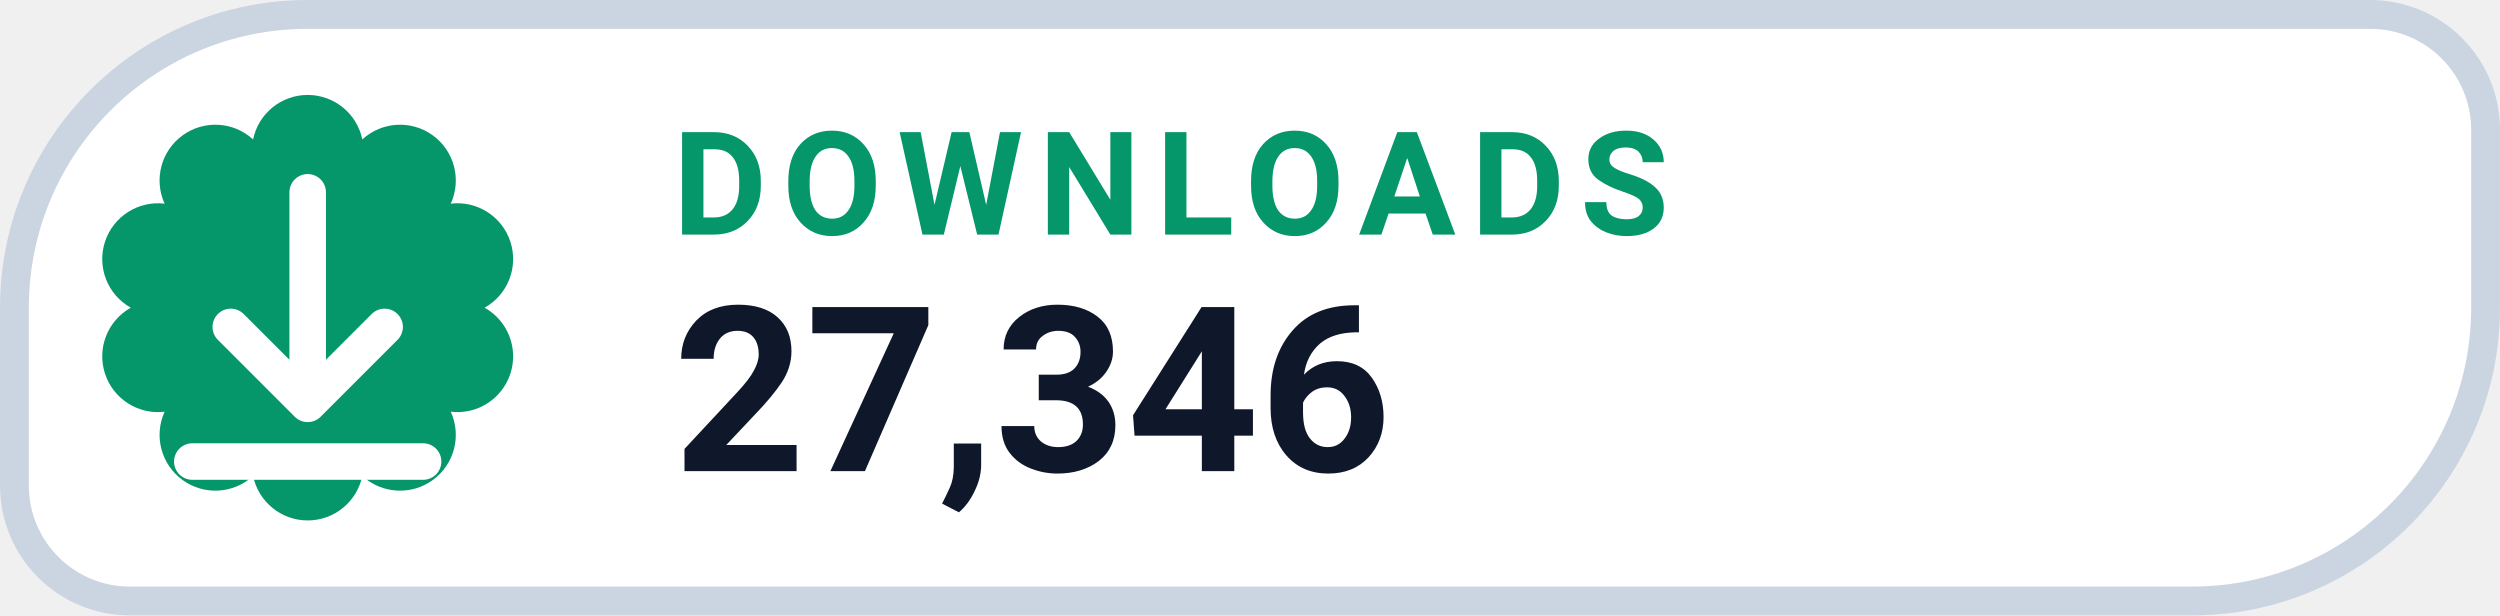
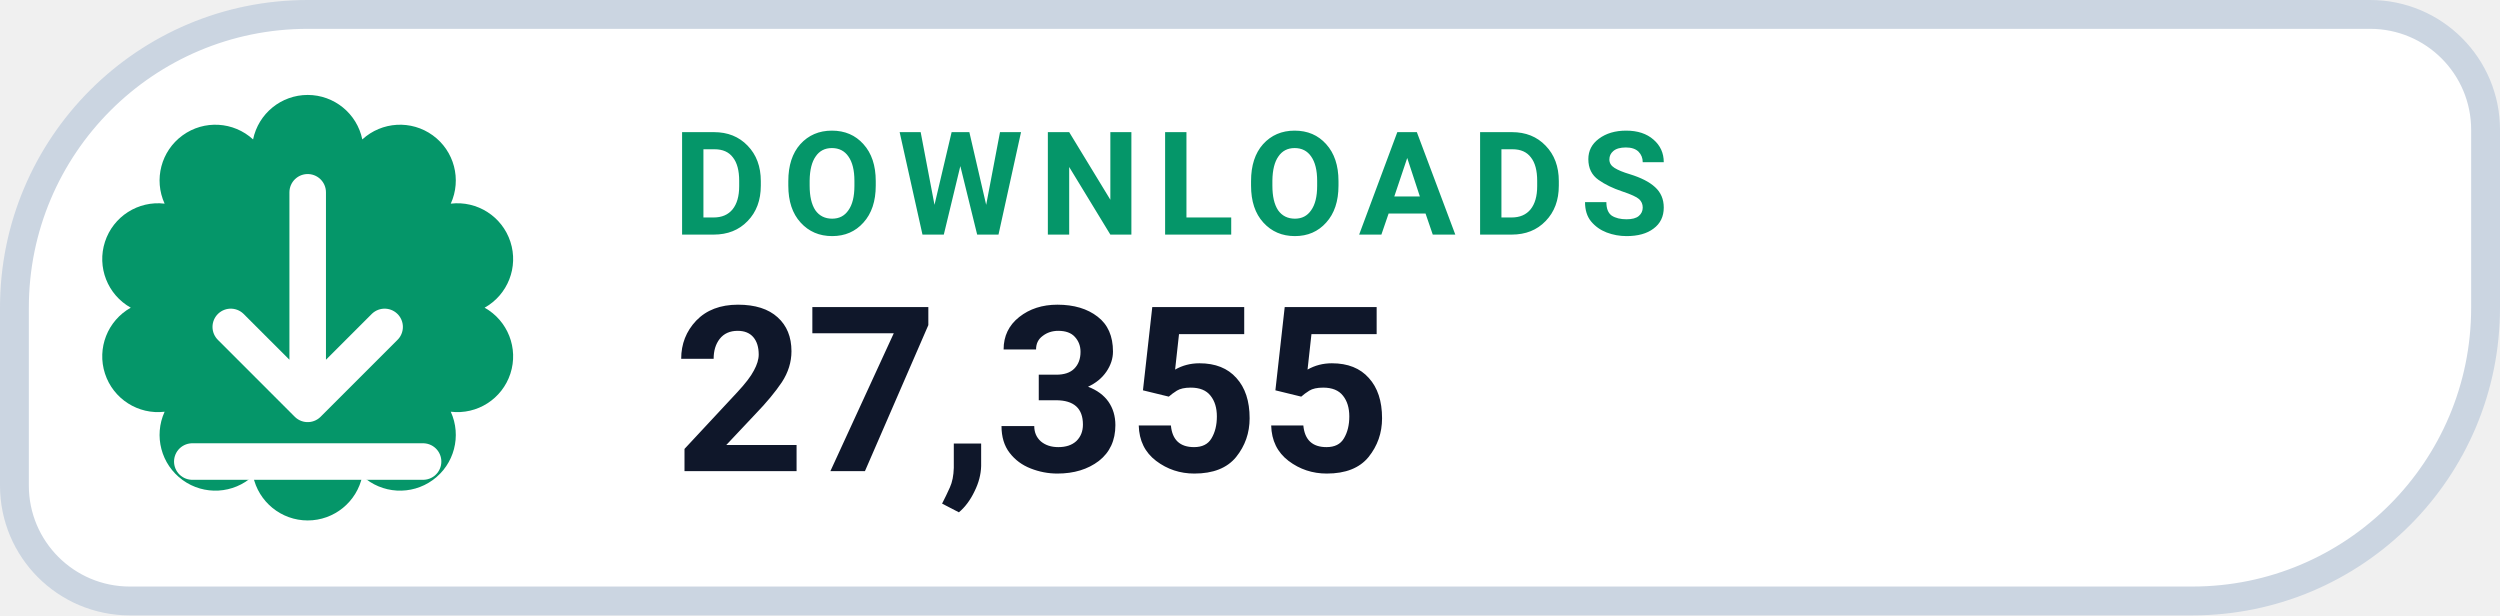
- <svg xmlns="http://www.w3.org/2000/svg" width="130" height="32" viewBox="0 0 130 32" role="img" aria-label="DOWNLOADS 27,346">
+ <svg xmlns="http://www.w3.org/2000/svg" width="130" height="32" viewBox="0 0 130 32" role="img" aria-label="DOWNLOADS 27,355">
  <path d="M 16.00 0.75 H 123.25 A 6.00 6.00 0 0 1 129.25 6.75 V 16.00 A 15.25 15.25 0 0 1 114.00 31.25 H 6.75 A 6.00 6.00 0 0 1 0.75 25.25 V 16.00 A 15.25 15.25 0 0 1 16.00 0.75 Z" fill="#FFFFFF" stroke="#CBD5E1" stroke-width="1.5" />
  <path d="M 13.16 7.25 A 2.90 2.90 0 0 1 18.84 7.25 A 2.90 2.90 0 0 1 23.44 10.59 A 2.90 2.90 0 0 1 25.20 16.00 A 2.90 2.90 0 0 1 23.44 21.41 A 2.90 2.90 0 0 1 18.84 24.75 A 2.90 2.90 0 0 1 13.16 24.75 A 2.90 2.90 0 0 1 8.56 21.41 A 2.90 2.90 0 0 1 6.80 16.00 A 2.90 2.90 0 0 1 8.56 10.59 A 2.90 2.90 0 0 1 13.16 7.25 Z" fill="#059669" />
  <g transform="translate(16 16)" style="color:#FFFFFF;">
    <path d="M0 -6 v11 m0 0 l4 -4 m-4 4 l-4 -4 M-6 8 h12" fill="none" stroke="currentColor" stroke-width="1.9" stroke-linecap="round" stroke-linejoin="round" />
  </g>
  <text x="35" y="12.2" fill="#059669" font-family="-apple-system,BlinkMacSystemFont,'Segoe UI',Roboto,Helvetica,Arial,sans-serif" font-size="7.5" font-weight="700" letter-spacing=".8">DOWNLOADS</text>
-   <text x="35" y="24.5" fill="#0F172A" font-family="-apple-system,BlinkMacSystemFont,'Segoe UI',Roboto,Helvetica,Arial,sans-serif" font-size="12" font-weight="750">27,346</text>
+   <text x="35" y="24.5" fill="#0F172A" font-family="-apple-system,BlinkMacSystemFont,'Segoe UI',Roboto,Helvetica,Arial,sans-serif" font-size="12" font-weight="750">27,355</text>
</svg>
